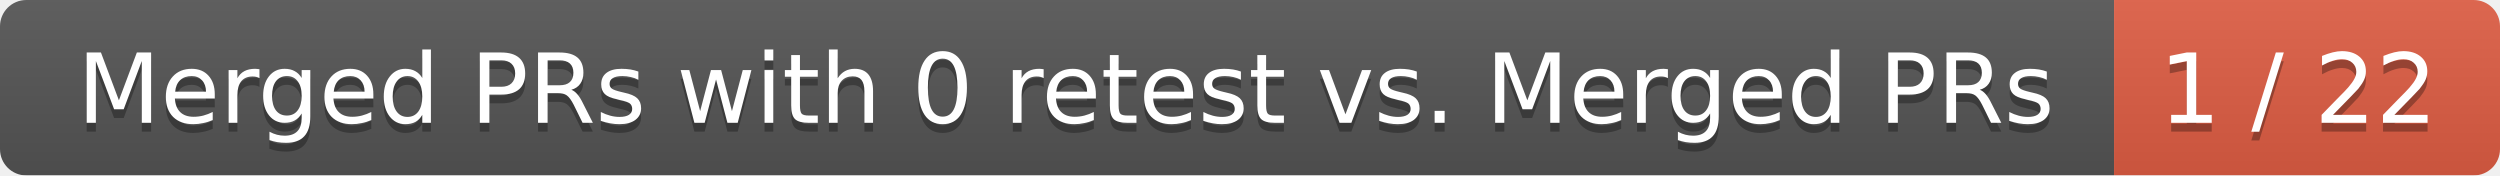
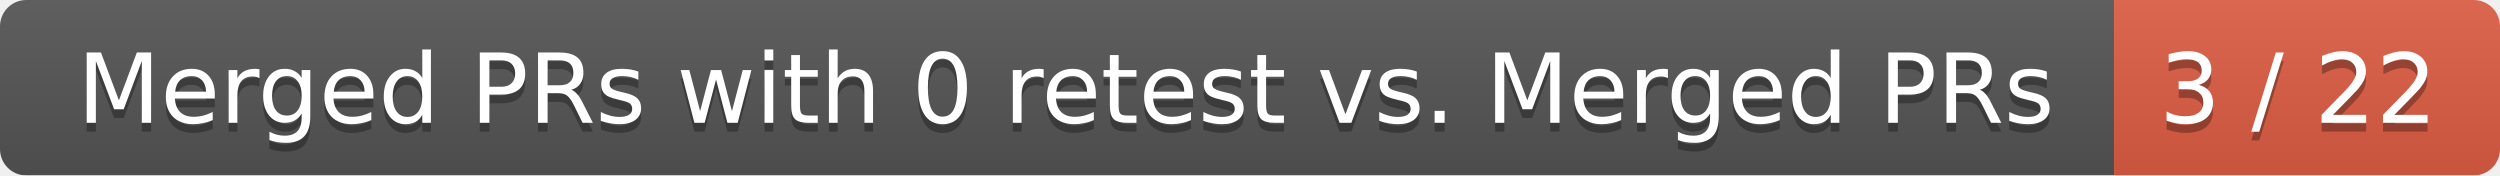
<svg xmlns="http://www.w3.org/2000/svg" width="285" height="20">
  <linearGradient id="smooth" x2="0" y2="100%">
    <stop offset="0" stop-color="#bbb" stop-opacity=".1" />
    <stop offset="1" stop-opacity=".1" />
  </linearGradient>
  <mask id="round">
    <rect width="285" height="20" rx="3" fill="#fff" />
  </mask>
  <g mask="url(#round)">
    <rect width="241" height="20" fill="#555" />
    <rect x="241" width="44" height="20" fill="#e05d44" />
    <rect width="285" height="20" fill="url(#smooth)" />
  </g>
  <g fill="#fff" text-anchor="middle" font-family="DejaVu Sans,Verdana,Geneva,sans-serif" font-size="11">
    <text x="121.5" y="15" fill="#010101" fill-opacity=".3">Merged PRs with 0 retest vs. Merged PRs</text>
    <text x="121.5" y="14">Merged PRs with 0 retest vs. Merged PRs</text>
-     <text x="262" y="15" fill="#010101" fill-opacity=".3">1 / 22</text>
-     <text x="262" y="14">1 / 22</text>
+     <text x="262" y="15" fill="#010101" fill-opacity=".3">3 / 22</text>
+     <text x="262" y="14">3 / 22</text>
  </g>
</svg>
